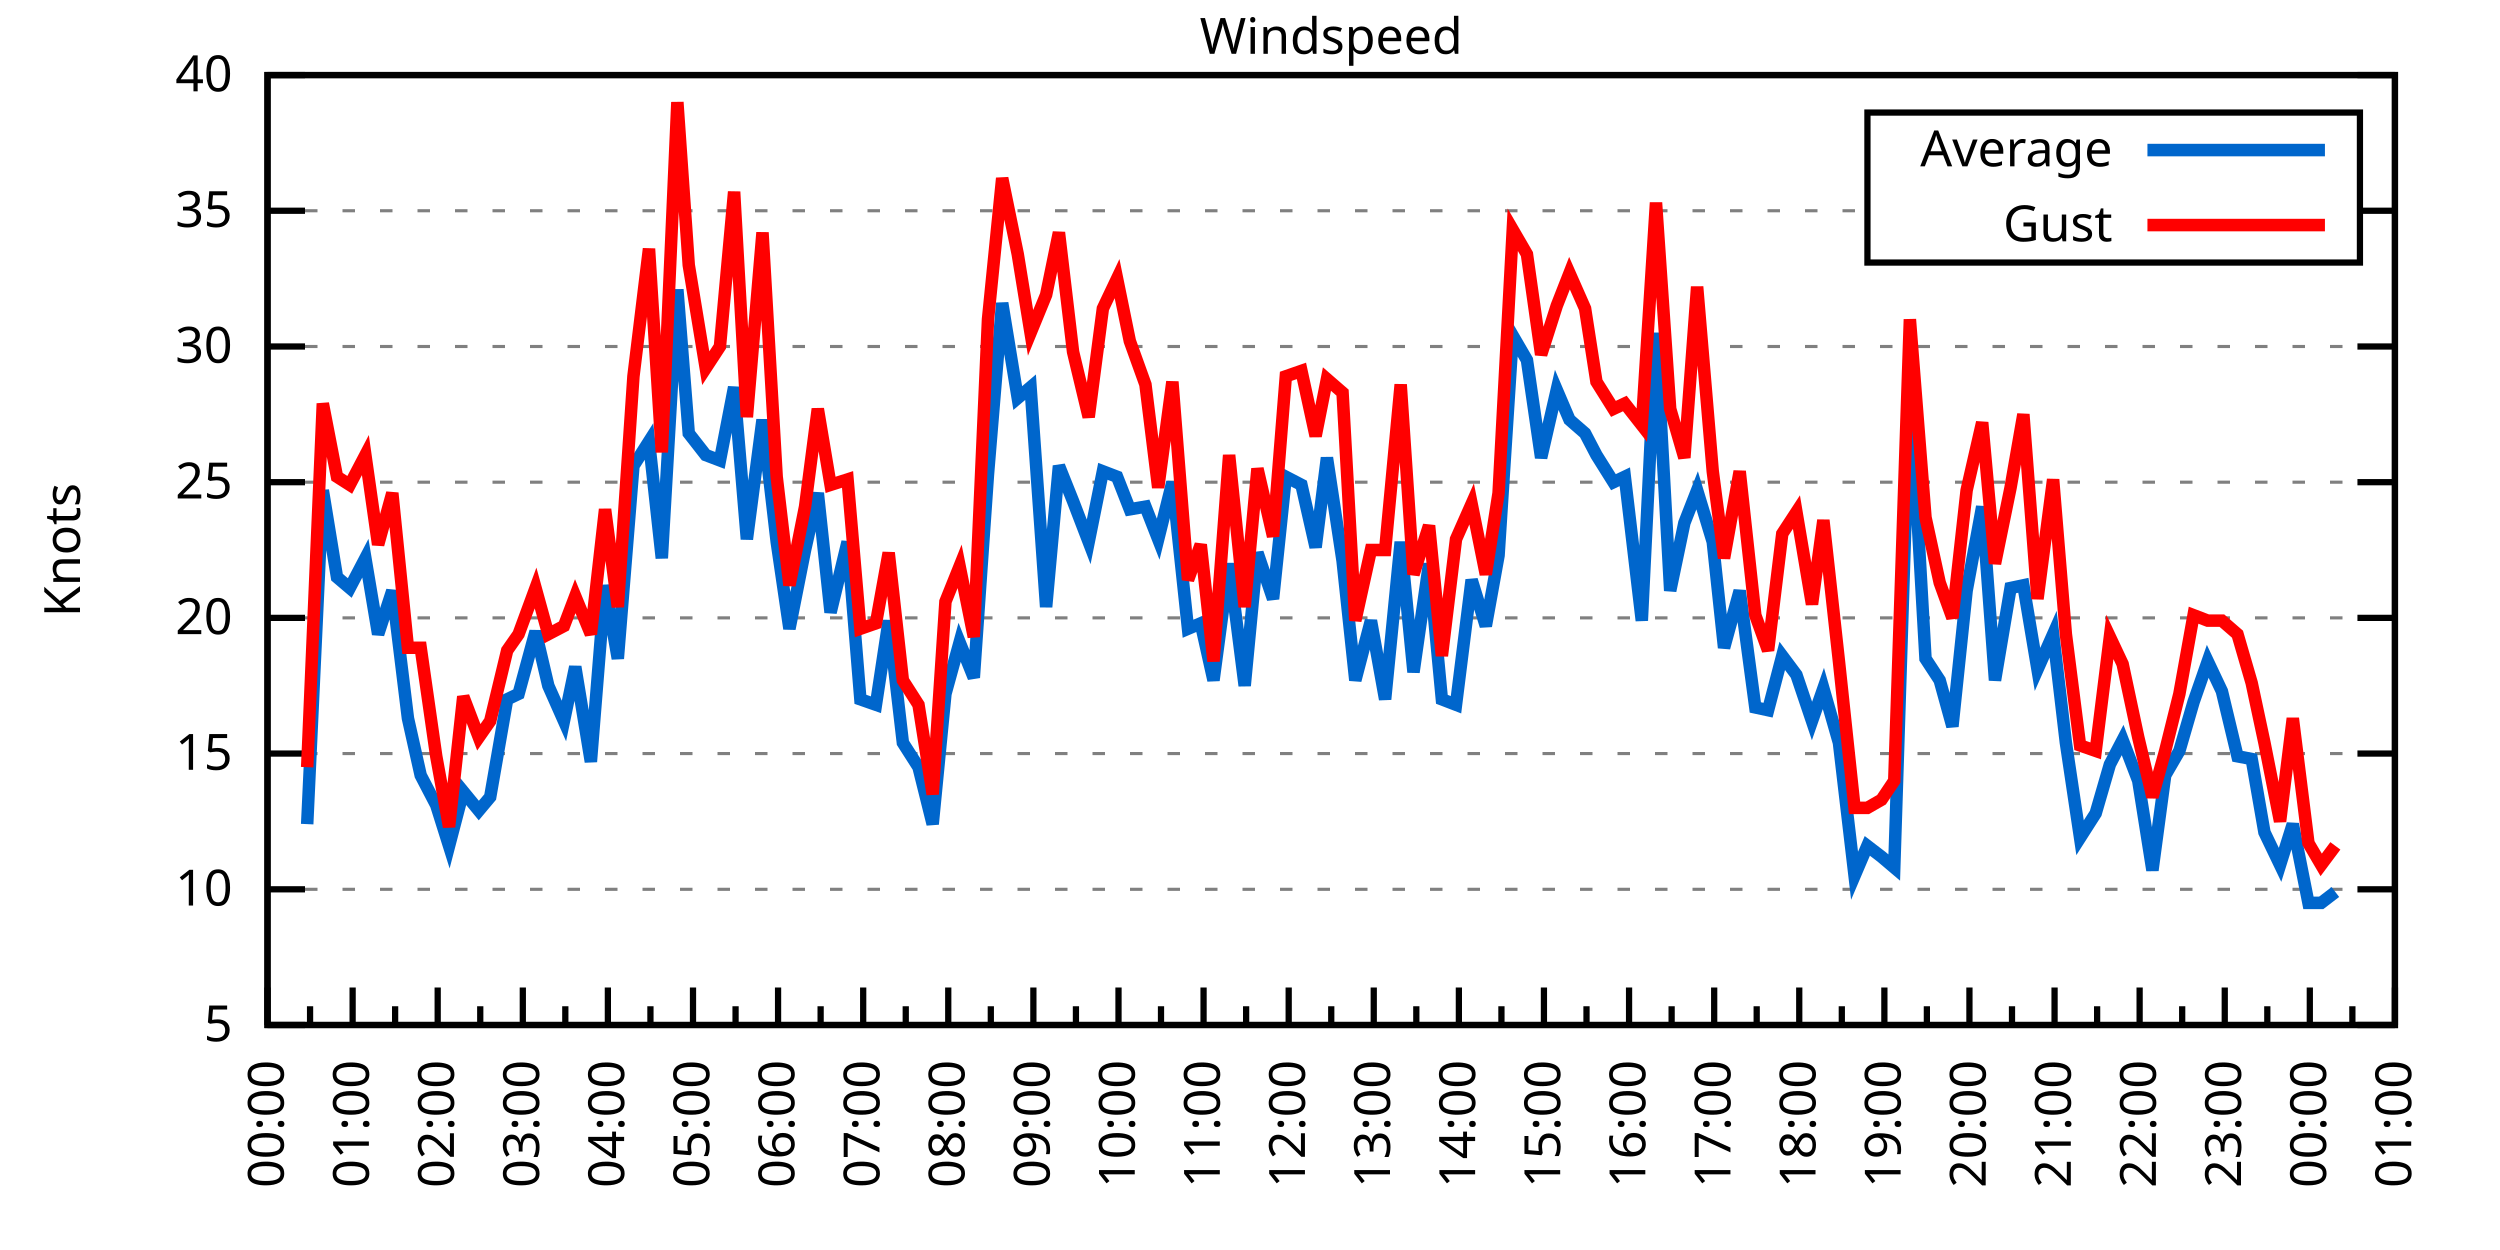
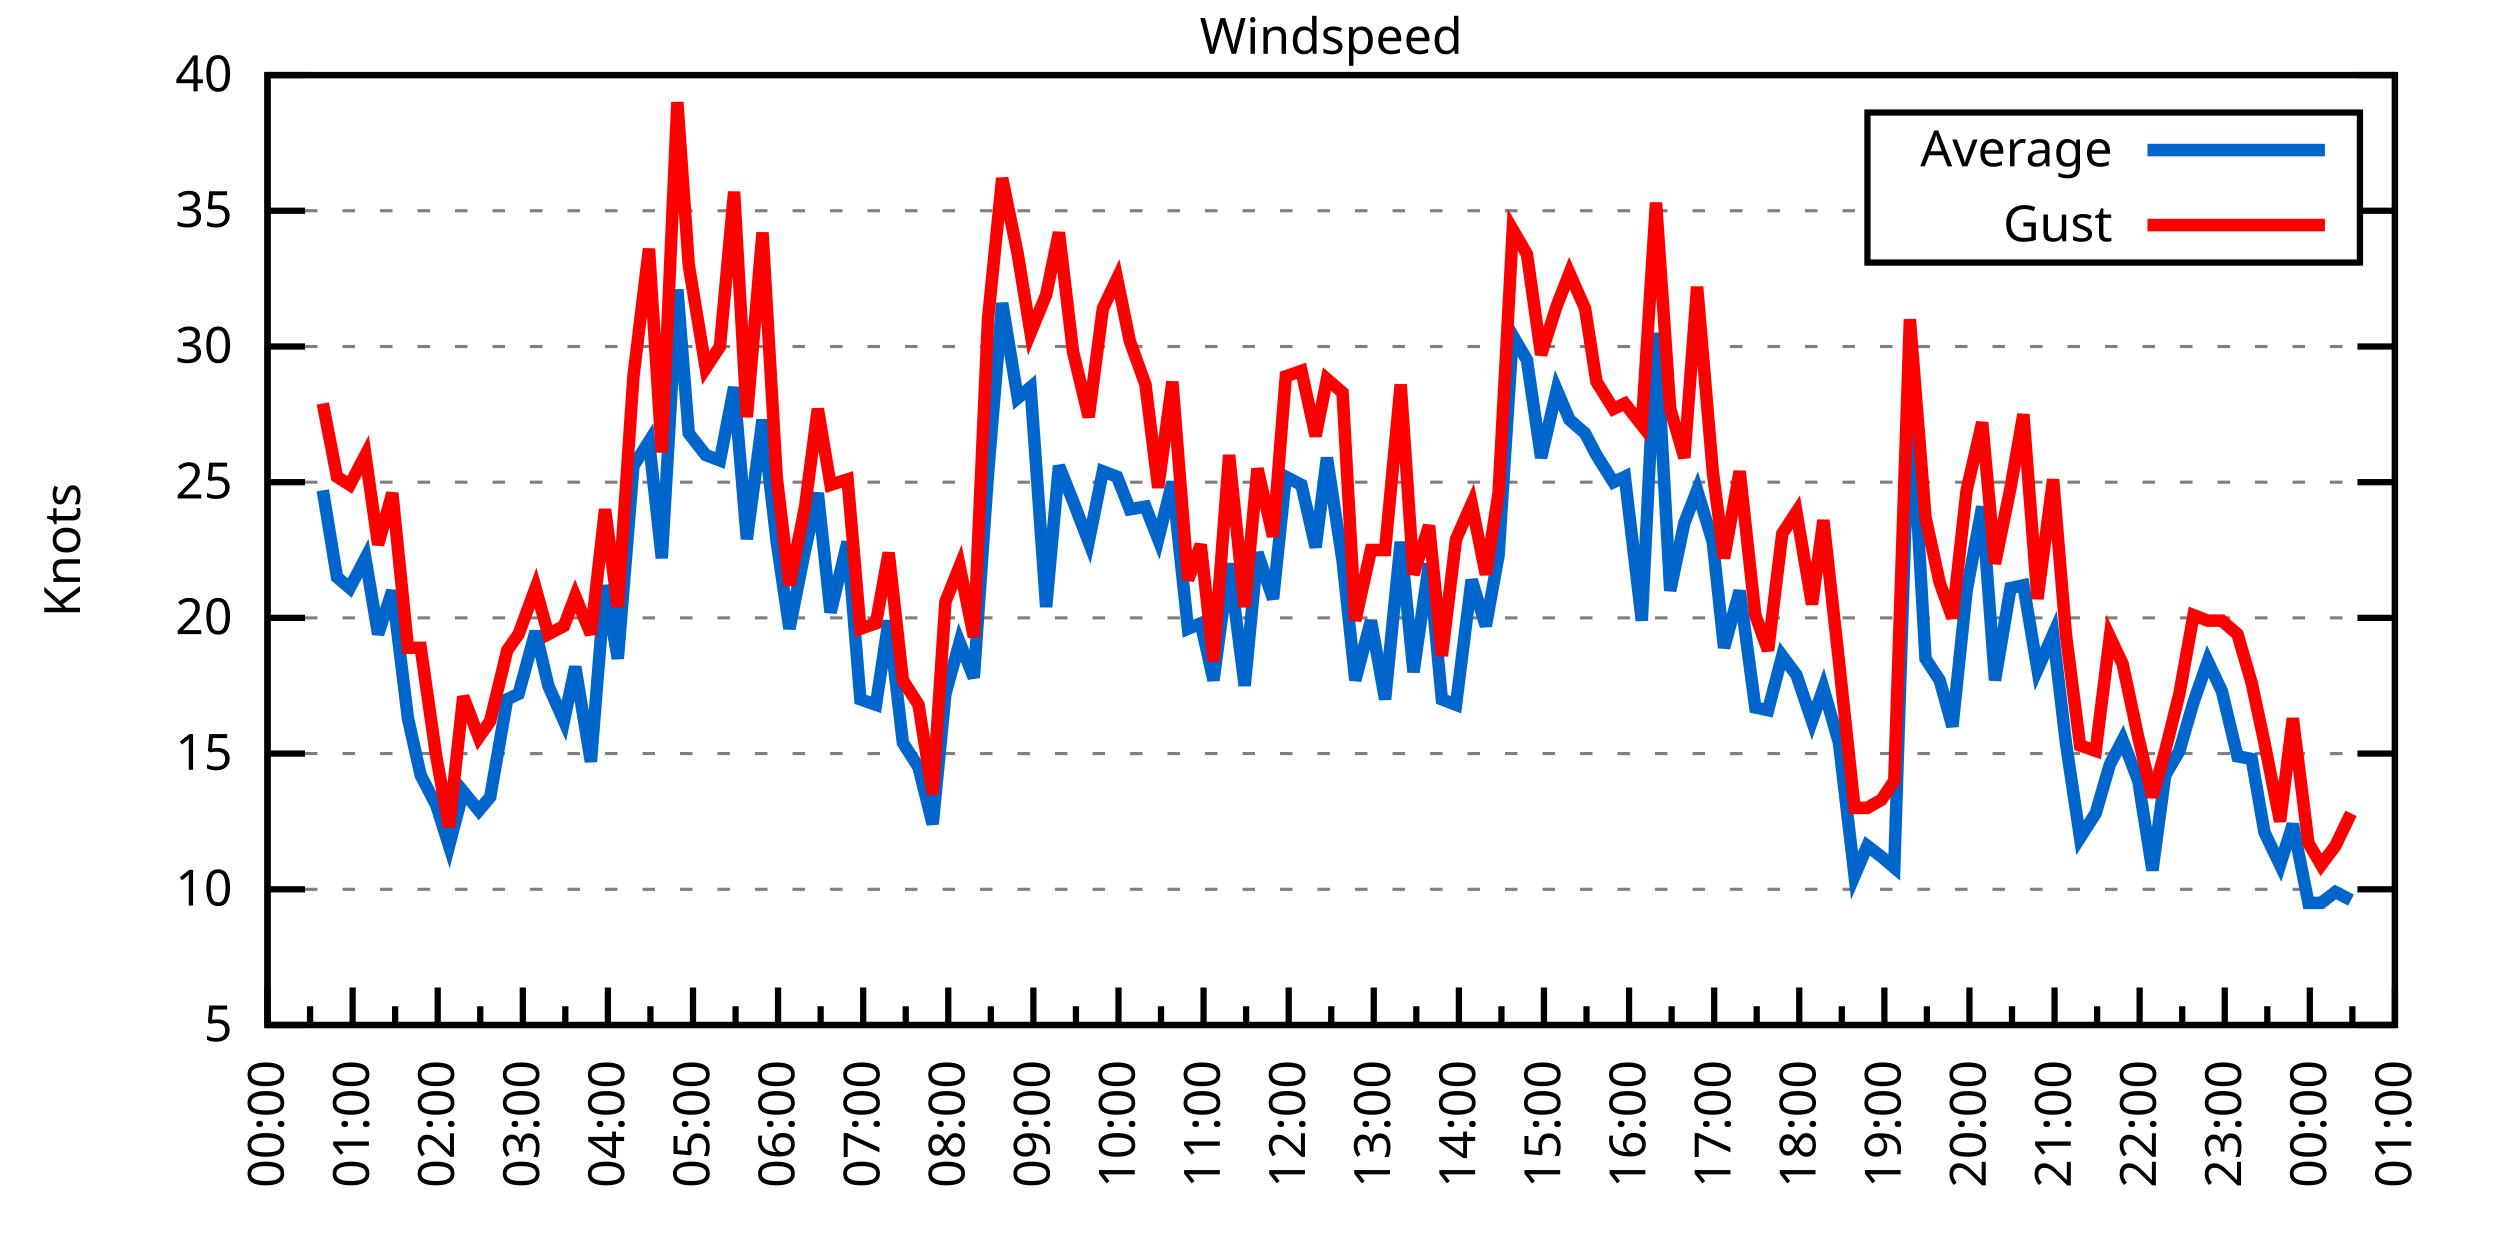
<svg xmlns="http://www.w3.org/2000/svg" xmlns:xlink="http://www.w3.org/1999/xlink" width="400" height="200" viewBox="0 0 400 200">
  <g id="gnuplot_canvas">
    <rect x="0" y="0" width="400" height="200" fill="none" />
    <defs>
      <circle id="gpDot" r="0.5" stroke-width="0.5" stroke="currentColor" />
      <path id="gpPt0" stroke-width="0.333" stroke="currentColor" d="M-1,0 h2 M0,-1 v2" />
      <path id="gpPt1" stroke-width="0.333" stroke="currentColor" d="M-1,-1 L1,1 M1,-1 L-1,1" />
      <path id="gpPt2" stroke-width="0.333" stroke="currentColor" d="M-1,0 L1,0 M0,-1 L0,1 M-1,-1 L1,1 M-1,1 L1,-1" />
      <rect id="gpPt3" stroke-width="0.333" stroke="currentColor" x="-1" y="-1" width="2" height="2" />
      <rect id="gpPt4" stroke-width="0.333" stroke="currentColor" fill="currentColor" x="-1" y="-1" width="2" height="2" />
      <circle id="gpPt5" stroke-width="0.333" stroke="currentColor" cx="0" cy="0" r="1" />
      <use xlink:href="#gpPt5" id="gpPt6" fill="currentColor" stroke="none" />
      <path id="gpPt7" stroke-width="0.333" stroke="currentColor" d="M0,-1.33 L-1.33,0.67 L1.33,0.67 z" />
      <use xlink:href="#gpPt7" id="gpPt8" fill="currentColor" stroke="none" />
      <use xlink:href="#gpPt7" id="gpPt9" stroke="currentColor" transform="rotate(180)" />
      <use xlink:href="#gpPt9" id="gpPt10" fill="currentColor" stroke="none" />
      <use xlink:href="#gpPt3" id="gpPt11" stroke="currentColor" transform="rotate(45)" />
      <use xlink:href="#gpPt11" id="gpPt12" fill="currentColor" stroke="none" />
      <path id="gpPt13" stroke-width="0.333" stroke="currentColor" d="M0,1.330 L1.265,0.411 L0.782,-1.067 L-0.782,-1.076 L-1.265,0.411 z" />
      <use xlink:href="#gpPt13" id="gpPt14" fill="currentColor" stroke="none" />
      <filter id="textbox" filterUnits="objectBoundingBox" x="0" y="0" height="1" width="1">
        <feFlood flood-color="white" flood-opacity="1" result="bgnd" />
        <feComposite in="SourceGraphic" in2="bgnd" operator="atop" />
      </filter>
      <filter id="greybox" filterUnits="objectBoundingBox" x="0" y="0" height="1" width="1">
        <feFlood flood-color="lightgrey" flood-opacity="1" result="grey" />
        <feComposite in="SourceGraphic" in2="grey" operator="atop" />
      </filter>
    </defs>
    <g fill="none" color="white" stroke="currentColor" stroke-width="1.00" stroke-linecap="butt" stroke-linejoin="miter">
</g>
    <g fill="none" color="black" stroke="currentColor" stroke-width="1.00" stroke-linecap="butt" stroke-linejoin="miter">
      <g stroke="none" shape-rendering="crispEdges">
        <polygon fill="rgb(255, 255, 255)" points="42.80,164.00 383.18,164.00 383.18,12.02 42.80,12.02 " />
      </g>
    </g>
    <g fill="none" color="black" stroke="currentColor" stroke-width="1.00" stroke-linecap="butt" stroke-linejoin="miter">
</g>
    <g fill="none" color="black" stroke="black" stroke-width="0.50" stroke-linecap="butt" stroke-linejoin="miter">
</g>
    <g fill="none" color="gray" stroke="currentColor" stroke-width="0.50" stroke-linecap="butt" stroke-linejoin="miter">
      <path stroke="gray" stroke-dasharray="2,4" class="gridline" d="M42.80,164.00 L383.19,164.00  " />
    </g>
    <g fill="none" color="gray" stroke="gray" stroke-width="1.00" stroke-linecap="butt" stroke-linejoin="miter">
</g>
    <g fill="none" color="black" stroke="currentColor" stroke-width="1.00" stroke-linecap="butt" stroke-linejoin="miter">
      <path stroke="black" d="M42.80,164.00 L48.80,164.00 M383.19,164.00 L377.19,164.00  " />
      <g transform="translate(37.20,166.60)" stroke="none" fill="black" font-family="Sans" font-size="8.00" text-anchor="end">
        <text>
          <tspan font-family="Sans"> 5</tspan>
        </text>
      </g>
    </g>
    <g fill="none" color="black" stroke="currentColor" stroke-width="1.00" stroke-linecap="butt" stroke-linejoin="miter">
</g>
    <g fill="none" color="black" stroke="black" stroke-width="0.50" stroke-linecap="butt" stroke-linejoin="miter">
</g>
    <g fill="none" color="gray" stroke="currentColor" stroke-width="0.50" stroke-linecap="butt" stroke-linejoin="miter">
      <path stroke="gray" stroke-dasharray="2,4" class="gridline" d="M42.80,142.29 L383.19,142.29  " />
    </g>
    <g fill="none" color="gray" stroke="gray" stroke-width="1.00" stroke-linecap="butt" stroke-linejoin="miter">
</g>
    <g fill="none" color="black" stroke="currentColor" stroke-width="1.00" stroke-linecap="butt" stroke-linejoin="miter">
      <path stroke="black" d="M42.80,142.29 L48.80,142.29 M383.19,142.29 L377.19,142.29  " />
      <g transform="translate(37.20,144.89)" stroke="none" fill="black" font-family="Sans" font-size="8.00" text-anchor="end">
        <text>
          <tspan font-family="Sans"> 10</tspan>
        </text>
      </g>
    </g>
    <g fill="none" color="black" stroke="currentColor" stroke-width="1.00" stroke-linecap="butt" stroke-linejoin="miter">
</g>
    <g fill="none" color="black" stroke="black" stroke-width="0.50" stroke-linecap="butt" stroke-linejoin="miter">
</g>
    <g fill="none" color="gray" stroke="currentColor" stroke-width="0.50" stroke-linecap="butt" stroke-linejoin="miter">
      <path stroke="gray" stroke-dasharray="2,4" class="gridline" d="M42.80,120.57 L383.19,120.57  " />
    </g>
    <g fill="none" color="gray" stroke="gray" stroke-width="1.00" stroke-linecap="butt" stroke-linejoin="miter">
</g>
    <g fill="none" color="black" stroke="currentColor" stroke-width="1.00" stroke-linecap="butt" stroke-linejoin="miter">
      <path stroke="black" d="M42.80,120.57 L48.80,120.57 M383.19,120.57 L377.19,120.57  " />
      <g transform="translate(37.20,123.17)" stroke="none" fill="black" font-family="Sans" font-size="8.00" text-anchor="end">
        <text>
          <tspan font-family="Sans"> 15</tspan>
        </text>
      </g>
    </g>
    <g fill="none" color="black" stroke="currentColor" stroke-width="1.00" stroke-linecap="butt" stroke-linejoin="miter">
</g>
    <g fill="none" color="black" stroke="black" stroke-width="0.50" stroke-linecap="butt" stroke-linejoin="miter">
</g>
    <g fill="none" color="gray" stroke="currentColor" stroke-width="0.50" stroke-linecap="butt" stroke-linejoin="miter">
      <path stroke="gray" stroke-dasharray="2,4" class="gridline" d="M42.80,98.86 L383.19,98.86  " />
    </g>
    <g fill="none" color="gray" stroke="gray" stroke-width="1.00" stroke-linecap="butt" stroke-linejoin="miter">
</g>
    <g fill="none" color="black" stroke="currentColor" stroke-width="1.00" stroke-linecap="butt" stroke-linejoin="miter">
      <path stroke="black" d="M42.80,98.86 L48.80,98.86 M383.19,98.86 L377.19,98.86  " />
      <g transform="translate(37.20,101.46)" stroke="none" fill="black" font-family="Sans" font-size="8.00" text-anchor="end">
        <text>
          <tspan font-family="Sans"> 20</tspan>
        </text>
      </g>
    </g>
    <g fill="none" color="black" stroke="currentColor" stroke-width="1.00" stroke-linecap="butt" stroke-linejoin="miter">
</g>
    <g fill="none" color="black" stroke="black" stroke-width="0.50" stroke-linecap="butt" stroke-linejoin="miter">
</g>
    <g fill="none" color="gray" stroke="currentColor" stroke-width="0.50" stroke-linecap="butt" stroke-linejoin="miter">
      <path stroke="gray" stroke-dasharray="2,4" class="gridline" d="M42.80,77.15 L383.19,77.15  " />
    </g>
    <g fill="none" color="gray" stroke="gray" stroke-width="1.00" stroke-linecap="butt" stroke-linejoin="miter">
</g>
    <g fill="none" color="black" stroke="currentColor" stroke-width="1.00" stroke-linecap="butt" stroke-linejoin="miter">
      <path stroke="black" d="M42.80,77.15 L48.80,77.15 M383.19,77.15 L377.19,77.15  " />
      <g transform="translate(37.20,79.75)" stroke="none" fill="black" font-family="Sans" font-size="8.00" text-anchor="end">
        <text>
          <tspan font-family="Sans"> 25</tspan>
        </text>
      </g>
    </g>
    <g fill="none" color="black" stroke="currentColor" stroke-width="1.00" stroke-linecap="butt" stroke-linejoin="miter">
</g>
    <g fill="none" color="black" stroke="black" stroke-width="0.50" stroke-linecap="butt" stroke-linejoin="miter">
</g>
    <g fill="none" color="gray" stroke="currentColor" stroke-width="0.50" stroke-linecap="butt" stroke-linejoin="miter">
      <path stroke="gray" stroke-dasharray="2,4" class="gridline" d="M42.80,55.44 L383.19,55.44  " />
    </g>
    <g fill="none" color="gray" stroke="gray" stroke-width="1.00" stroke-linecap="butt" stroke-linejoin="miter">
</g>
    <g fill="none" color="black" stroke="currentColor" stroke-width="1.00" stroke-linecap="butt" stroke-linejoin="miter">
      <path stroke="black" d="M42.80,55.44 L48.80,55.44 M383.19,55.44 L377.19,55.44  " />
      <g transform="translate(37.20,58.04)" stroke="none" fill="black" font-family="Sans" font-size="8.00" text-anchor="end">
        <text>
          <tspan font-family="Sans"> 30</tspan>
        </text>
      </g>
    </g>
    <g fill="none" color="black" stroke="currentColor" stroke-width="1.00" stroke-linecap="butt" stroke-linejoin="miter">
</g>
    <g fill="none" color="black" stroke="black" stroke-width="0.50" stroke-linecap="butt" stroke-linejoin="miter">
</g>
    <g fill="none" color="gray" stroke="currentColor" stroke-width="0.50" stroke-linecap="butt" stroke-linejoin="miter">
      <path stroke="gray" stroke-dasharray="2,4" class="gridline" d="M42.80,33.72 L298.79,33.72 M377.59,33.72 L383.19,33.72  " />
    </g>
    <g fill="none" color="gray" stroke="gray" stroke-width="1.00" stroke-linecap="butt" stroke-linejoin="miter">
</g>
    <g fill="none" color="black" stroke="currentColor" stroke-width="1.00" stroke-linecap="butt" stroke-linejoin="miter">
      <path stroke="black" d="M42.80,33.72 L48.80,33.72 M383.19,33.72 L377.19,33.72  " />
      <g transform="translate(37.20,36.32)" stroke="none" fill="black" font-family="Sans" font-size="8.00" text-anchor="end">
        <text>
          <tspan font-family="Sans"> 35</tspan>
        </text>
      </g>
    </g>
    <g fill="none" color="black" stroke="currentColor" stroke-width="1.00" stroke-linecap="butt" stroke-linejoin="miter">
</g>
    <g fill="none" color="black" stroke="black" stroke-width="0.50" stroke-linecap="butt" stroke-linejoin="miter">
</g>
    <g fill="none" color="gray" stroke="currentColor" stroke-width="0.50" stroke-linecap="butt" stroke-linejoin="miter">
      <path stroke="gray" stroke-dasharray="2,4" class="gridline" d="M42.80,12.01 L383.19,12.01  " />
    </g>
    <g fill="none" color="gray" stroke="gray" stroke-width="1.00" stroke-linecap="butt" stroke-linejoin="miter">
</g>
    <g fill="none" color="black" stroke="currentColor" stroke-width="1.00" stroke-linecap="butt" stroke-linejoin="miter">
      <path stroke="black" d="M42.80,12.01 L48.80,12.01 M383.19,12.01 L377.19,12.01  " />
      <g transform="translate(37.20,14.61)" stroke="none" fill="black" font-family="Sans" font-size="8.00" text-anchor="end">
        <text>
          <tspan font-family="Sans"> 40</tspan>
        </text>
      </g>
    </g>
    <g fill="none" color="black" stroke="currentColor" stroke-width="1.00" stroke-linecap="butt" stroke-linejoin="miter">
      <path stroke="black" d="M42.80,164.00 L42.80,158.00  " />
      <g transform="translate(45.40,169.60) rotate(270)" stroke="none" fill="black" font-family="Sans" font-size="8.00" text-anchor="end">
        <text>
          <tspan font-family="Sans">00:00</tspan>
        </text>
      </g>
    </g>
    <g fill="none" color="black" stroke="currentColor" stroke-width="1.00" stroke-linecap="butt" stroke-linejoin="miter">
      <path stroke="black" d="M49.61,164.00 L49.61,161.00 M56.42,164.00 L56.42,158.00  " />
      <g transform="translate(59.02,169.60) rotate(270)" stroke="none" fill="black" font-family="Sans" font-size="8.00" text-anchor="end">
        <text>
          <tspan font-family="Sans">01:00</tspan>
        </text>
      </g>
    </g>
    <g fill="none" color="black" stroke="currentColor" stroke-width="1.00" stroke-linecap="butt" stroke-linejoin="miter">
      <path stroke="black" d="M63.22,164.00 L63.22,161.00 M70.03,164.00 L70.03,158.00  " />
      <g transform="translate(72.63,169.60) rotate(270)" stroke="none" fill="black" font-family="Sans" font-size="8.00" text-anchor="end">
        <text>
          <tspan font-family="Sans">02:00</tspan>
        </text>
      </g>
    </g>
    <g fill="none" color="black" stroke="currentColor" stroke-width="1.00" stroke-linecap="butt" stroke-linejoin="miter">
      <path stroke="black" d="M76.84,164.00 L76.84,161.00 M83.65,164.00 L83.65,158.00  " />
      <g transform="translate(86.25,169.60) rotate(270)" stroke="none" fill="black" font-family="Sans" font-size="8.00" text-anchor="end">
        <text>
          <tspan font-family="Sans">03:00</tspan>
        </text>
      </g>
    </g>
    <g fill="none" color="black" stroke="currentColor" stroke-width="1.00" stroke-linecap="butt" stroke-linejoin="miter">
      <path stroke="black" d="M90.45,164.00 L90.45,161.00 M97.26,164.00 L97.26,158.00  " />
      <g transform="translate(99.86,169.60) rotate(270)" stroke="none" fill="black" font-family="Sans" font-size="8.00" text-anchor="end">
        <text>
          <tspan font-family="Sans">04:00</tspan>
        </text>
      </g>
    </g>
    <g fill="none" color="black" stroke="currentColor" stroke-width="1.00" stroke-linecap="butt" stroke-linejoin="miter">
      <path stroke="black" d="M104.07,164.00 L104.07,161.00 M110.88,164.00 L110.88,158.00  " />
      <g transform="translate(113.48,169.60) rotate(270)" stroke="none" fill="black" font-family="Sans" font-size="8.00" text-anchor="end">
        <text>
          <tspan font-family="Sans">05:00</tspan>
        </text>
      </g>
    </g>
    <g fill="none" color="black" stroke="currentColor" stroke-width="1.00" stroke-linecap="butt" stroke-linejoin="miter">
      <path stroke="black" d="M117.69,164.00 L117.69,161.00 M124.49,164.00 L124.49,158.00  " />
      <g transform="translate(127.09,169.60) rotate(270)" stroke="none" fill="black" font-family="Sans" font-size="8.00" text-anchor="end">
        <text>
          <tspan font-family="Sans">06:00</tspan>
        </text>
      </g>
    </g>
    <g fill="none" color="black" stroke="currentColor" stroke-width="1.00" stroke-linecap="butt" stroke-linejoin="miter">
      <path stroke="black" d="M131.30,164.00 L131.30,161.00 M138.11,164.00 L138.11,158.00  " />
      <g transform="translate(140.71,169.60) rotate(270)" stroke="none" fill="black" font-family="Sans" font-size="8.00" text-anchor="end">
        <text>
          <tspan font-family="Sans">07:00</tspan>
        </text>
      </g>
    </g>
    <g fill="none" color="black" stroke="currentColor" stroke-width="1.00" stroke-linecap="butt" stroke-linejoin="miter">
      <path stroke="black" d="M144.92,164.00 L144.92,161.00 M151.72,164.00 L151.72,158.00  " />
      <g transform="translate(154.32,169.60) rotate(270)" stroke="none" fill="black" font-family="Sans" font-size="8.00" text-anchor="end">
        <text>
          <tspan font-family="Sans">08:00</tspan>
        </text>
      </g>
    </g>
    <g fill="none" color="black" stroke="currentColor" stroke-width="1.00" stroke-linecap="butt" stroke-linejoin="miter">
      <path stroke="black" d="M158.53,164.00 L158.53,161.00 M165.34,164.00 L165.34,158.00  " />
      <g transform="translate(167.94,169.60) rotate(270)" stroke="none" fill="black" font-family="Sans" font-size="8.00" text-anchor="end">
        <text>
          <tspan font-family="Sans">09:00</tspan>
        </text>
      </g>
    </g>
    <g fill="none" color="black" stroke="currentColor" stroke-width="1.00" stroke-linecap="butt" stroke-linejoin="miter">
      <path stroke="black" d="M172.15,164.00 L172.15,161.00 M178.96,164.00 L178.96,158.00  " />
      <g transform="translate(181.56,169.60) rotate(270)" stroke="none" fill="black" font-family="Sans" font-size="8.00" text-anchor="end">
        <text>
          <tspan font-family="Sans">10:00</tspan>
        </text>
      </g>
    </g>
    <g fill="none" color="black" stroke="currentColor" stroke-width="1.00" stroke-linecap="butt" stroke-linejoin="miter">
      <path stroke="black" d="M185.76,164.00 L185.76,161.00 M192.57,164.00 L192.57,158.00  " />
      <g transform="translate(195.17,169.60) rotate(270)" stroke="none" fill="black" font-family="Sans" font-size="8.00" text-anchor="end">
        <text>
          <tspan font-family="Sans">11:00</tspan>
        </text>
      </g>
    </g>
    <g fill="none" color="black" stroke="currentColor" stroke-width="1.00" stroke-linecap="butt" stroke-linejoin="miter">
      <path stroke="black" d="M199.38,164.00 L199.38,161.00 M206.19,164.00 L206.19,158.00  " />
      <g transform="translate(208.79,169.60) rotate(270)" stroke="none" fill="black" font-family="Sans" font-size="8.00" text-anchor="end">
        <text>
          <tspan font-family="Sans">12:00</tspan>
        </text>
      </g>
    </g>
    <g fill="none" color="black" stroke="currentColor" stroke-width="1.00" stroke-linecap="butt" stroke-linejoin="miter">
      <path stroke="black" d="M213.00,164.00 L213.00,161.00 M219.80,164.00 L219.80,158.00  " />
      <g transform="translate(222.40,169.60) rotate(270)" stroke="none" fill="black" font-family="Sans" font-size="8.00" text-anchor="end">
        <text>
          <tspan font-family="Sans">13:00</tspan>
        </text>
      </g>
    </g>
    <g fill="none" color="black" stroke="currentColor" stroke-width="1.00" stroke-linecap="butt" stroke-linejoin="miter">
      <path stroke="black" d="M226.61,164.00 L226.61,161.00 M233.42,164.00 L233.42,158.00  " />
      <g transform="translate(236.02,169.60) rotate(270)" stroke="none" fill="black" font-family="Sans" font-size="8.00" text-anchor="end">
        <text>
          <tspan font-family="Sans">14:00</tspan>
        </text>
      </g>
    </g>
    <g fill="none" color="black" stroke="currentColor" stroke-width="1.00" stroke-linecap="butt" stroke-linejoin="miter">
      <path stroke="black" d="M240.23,164.00 L240.23,161.00 M247.03,164.00 L247.03,158.00  " />
      <g transform="translate(249.63,169.60) rotate(270)" stroke="none" fill="black" font-family="Sans" font-size="8.00" text-anchor="end">
        <text>
          <tspan font-family="Sans">15:00</tspan>
        </text>
      </g>
    </g>
    <g fill="none" color="black" stroke="currentColor" stroke-width="1.00" stroke-linecap="butt" stroke-linejoin="miter">
      <path stroke="black" d="M253.84,164.00 L253.84,161.00 M260.65,164.00 L260.65,158.00  " />
      <g transform="translate(263.25,169.60) rotate(270)" stroke="none" fill="black" font-family="Sans" font-size="8.00" text-anchor="end">
        <text>
          <tspan font-family="Sans">16:00</tspan>
        </text>
      </g>
    </g>
    <g fill="none" color="black" stroke="currentColor" stroke-width="1.00" stroke-linecap="butt" stroke-linejoin="miter">
      <path stroke="black" d="M267.46,164.00 L267.46,161.00 M274.27,164.00 L274.27,158.00  " />
      <g transform="translate(276.87,169.60) rotate(270)" stroke="none" fill="black" font-family="Sans" font-size="8.00" text-anchor="end">
        <text>
          <tspan font-family="Sans">17:00</tspan>
        </text>
      </g>
    </g>
    <g fill="none" color="black" stroke="currentColor" stroke-width="1.00" stroke-linecap="butt" stroke-linejoin="miter">
      <path stroke="black" d="M281.07,164.00 L281.07,161.00 M287.88,164.00 L287.88,158.00  " />
      <g transform="translate(290.48,169.60) rotate(270)" stroke="none" fill="black" font-family="Sans" font-size="8.00" text-anchor="end">
        <text>
          <tspan font-family="Sans">18:00</tspan>
        </text>
      </g>
    </g>
    <g fill="none" color="black" stroke="currentColor" stroke-width="1.00" stroke-linecap="butt" stroke-linejoin="miter">
      <path stroke="black" d="M294.69,164.00 L294.69,161.00 M301.50,164.00 L301.50,158.00  " />
      <g transform="translate(304.10,169.60) rotate(270)" stroke="none" fill="black" font-family="Sans" font-size="8.00" text-anchor="end">
        <text>
          <tspan font-family="Sans">19:00</tspan>
        </text>
      </g>
    </g>
    <g fill="none" color="black" stroke="currentColor" stroke-width="1.00" stroke-linecap="butt" stroke-linejoin="miter">
      <path stroke="black" d="M308.30,164.00 L308.30,161.00 M315.11,164.00 L315.11,158.00  " />
      <g transform="translate(317.71,169.60) rotate(270)" stroke="none" fill="black" font-family="Sans" font-size="8.00" text-anchor="end">
        <text>
          <tspan font-family="Sans">20:00</tspan>
        </text>
      </g>
    </g>
    <g fill="none" color="black" stroke="currentColor" stroke-width="1.00" stroke-linecap="butt" stroke-linejoin="miter">
      <path stroke="black" d="M321.92,164.00 L321.92,161.00 M328.73,164.00 L328.73,158.00  " />
      <g transform="translate(331.33,169.60) rotate(270)" stroke="none" fill="black" font-family="Sans" font-size="8.00" text-anchor="end">
        <text>
          <tspan font-family="Sans">21:00</tspan>
        </text>
      </g>
    </g>
    <g fill="none" color="black" stroke="currentColor" stroke-width="1.00" stroke-linecap="butt" stroke-linejoin="miter">
      <path stroke="black" d="M335.54,164.00 L335.54,161.00 M342.34,164.00 L342.34,158.00  " />
      <g transform="translate(344.94,169.60) rotate(270)" stroke="none" fill="black" font-family="Sans" font-size="8.00" text-anchor="end">
        <text>
          <tspan font-family="Sans">22:00</tspan>
        </text>
      </g>
    </g>
    <g fill="none" color="black" stroke="currentColor" stroke-width="1.00" stroke-linecap="butt" stroke-linejoin="miter">
      <path stroke="black" d="M349.15,164.00 L349.15,161.00 M355.96,164.00 L355.96,158.00  " />
      <g transform="translate(358.56,169.60) rotate(270)" stroke="none" fill="black" font-family="Sans" font-size="8.00" text-anchor="end">
        <text>
          <tspan font-family="Sans">23:00</tspan>
        </text>
      </g>
    </g>
    <g fill="none" color="black" stroke="currentColor" stroke-width="1.00" stroke-linecap="butt" stroke-linejoin="miter">
      <path stroke="black" d="M362.77,164.00 L362.77,161.00 M369.57,164.00 L369.57,158.00  " />
      <g transform="translate(372.17,169.60) rotate(270)" stroke="none" fill="black" font-family="Sans" font-size="8.00" text-anchor="end">
        <text>
          <tspan font-family="Sans">00:00</tspan>
        </text>
      </g>
    </g>
    <g fill="none" color="black" stroke="currentColor" stroke-width="1.00" stroke-linecap="butt" stroke-linejoin="miter">
      <path stroke="black" d="M376.38,164.00 L376.38,161.00 M383.19,164.00 L383.19,158.00  " />
      <g transform="translate(385.79,169.60) rotate(270)" stroke="none" fill="black" font-family="Sans" font-size="8.00" text-anchor="end">
        <text>
          <tspan font-family="Sans">01:00</tspan>
        </text>
      </g>
    </g>
    <g fill="none" color="black" stroke="currentColor" stroke-width="1.00" stroke-linecap="butt" stroke-linejoin="miter">
</g>
    <g fill="none" color="black" stroke="currentColor" stroke-width="1.00" stroke-linecap="butt" stroke-linejoin="miter">
      <path stroke="black" d="M42.80,12.01 L42.80,164.00 L383.19,164.00 L383.19,12.01 L42.80,12.01 Z  " />
    </g>
    <g fill="none" color="black" stroke="currentColor" stroke-width="1.00" stroke-linecap="butt" stroke-linejoin="miter">
      <g transform="translate(12.80,88.01) rotate(270)" stroke="none" fill="black" font-family="Sans" font-size="8.00" text-anchor="middle">
        <text>
          <tspan font-family="Sans">Knots</tspan>
        </text>
      </g>
    </g>
    <g fill="none" color="black" stroke="currentColor" stroke-width="1.00" stroke-linecap="butt" stroke-linejoin="miter">
</g>
    <g fill="none" color="black" stroke="currentColor" stroke-width="1.00" stroke-linecap="butt" stroke-linejoin="miter">
      <path stroke="black" d="M298.79,42.01 L298.79,18.01 L377.59,18.01 L377.59,42.01 L298.79,42.01 Z  " />
    </g>
    <g id="Windspeed_plot_1">
      <g fill="none" color="white" stroke="black" stroke-width="2.00" stroke-linecap="butt" stroke-linejoin="miter">
</g>
      <g fill="none" color="black" stroke="currentColor" stroke-width="2.00" stroke-linecap="butt" stroke-linejoin="miter">
        <g transform="translate(337.99,26.61)" stroke="none" fill="black" font-family="Sans" font-size="8.00" text-anchor="end">
          <text>
            <tspan font-family="Sans">Average</tspan>
          </text>
        </g>
      </g>
      <g fill="none" color="black" stroke="currentColor" stroke-width="2.00" stroke-linecap="butt" stroke-linejoin="miter">
-         <path stroke="rgb(  0, 102, 204)" d="M343.59,24.01 L371.99,24.01 M49.15,131.86 L51.65,78.45 L53.92,92.35 L55.96,94.08 L58.46,89.31 L60.50,101.47   L62.77,94.52 L65.27,114.93 L67.31,124.05 L69.80,128.83 L71.85,135.34 L74.12,126.65 L76.61,129.69 L78.43,127.52   L81.15,111.89 L82.97,111.02 L85.69,101.03 L87.73,109.72 L90.23,115.36 L92.04,106.68 L94.54,121.88 L96.81,93.65   L98.85,105.38 L101.35,74.54 L103.84,70.63 L105.89,89.31 L108.38,46.32 L110.20,69.33 L112.92,72.81 L115.19,73.67   L117.46,61.95 L119.50,86.27 L122.00,67.16 L124.27,86.70 L126.31,100.60 L128.81,88.00 L130.85,78.89 L132.89,97.99   L135.61,86.70 L137.66,111.89 L140.15,112.76 L142.19,99.30 L144.46,118.84 L146.96,122.75 L149.23,131.86 L151.27,111.02   L153.54,102.77 L155.81,108.42 L158.08,75.85 L160.35,48.49 L162.84,63.69 L164.89,61.95 L167.38,97.12 L169.43,74.54   L171.69,80.19 L174.19,86.70 L176.46,75.41 L178.73,76.28 L180.77,81.49 L183.27,81.06 L185.31,86.27 L187.58,77.15   L190.08,100.60 L192.12,99.73 L194.16,108.85 L196.66,90.18 L199.15,109.72 L201.19,88.44 L203.69,95.82 L205.73,76.28   L208.23,77.58 L210.50,87.57 L212.31,73.24 L214.81,89.74 L216.85,108.85 L219.35,99.30 L221.62,111.89 L224.11,86.70   L226.16,107.55 L228.65,90.18 L230.70,111.89 L232.96,112.76 L235.46,92.78 L237.73,100.16 L239.77,88.87 L242.04,53.70   L244.31,57.61 L246.58,73.24 L249.08,62.38 L251.12,67.16 L253.61,69.33 L255.43,72.81 L258.15,77.15 L259.97,76.28   L262.69,99.30 L264.96,53.26 L267.23,94.52 L269.50,83.66 L271.54,78.45 L274.04,86.70 L275.85,103.64 L278.35,94.52   L280.85,113.19 L282.89,113.63 L285.16,104.94 L287.43,107.98 L289.92,115.36 L291.74,110.15 L294.23,118.84 L296.73,140.12   L298.77,135.34 L301.04,137.08 L303.08,138.81 L305.58,61.52 L308.08,105.38 L310.35,108.85 L312.39,116.23 L314.66,94.52   L317.15,81.06 L319.20,108.85 L321.69,94.08 L323.74,93.65 L326.00,107.11 L328.50,101.47 L330.54,118.84 L332.81,134.04   L335.31,130.13 L337.58,122.31 L339.62,118.40 L342.12,124.92 L344.39,139.25 L346.43,124.05 L348.70,120.14 L350.97,112.32   L353.24,105.81 L355.50,110.59 L358.00,121.01 L360.27,121.44 L362.31,133.17 L364.81,138.38 L366.85,131.86 L369.35,144.46   L371.39,144.46 L373.66,142.72  " />
+         <path stroke="rgb(  0, 102, 204)" d="M343.59,24.01 L371.99,24.01 M51.65,78.45 L53.92,92.35 L55.96,94.08 L58.46,89.31 L60.50,101.47 L62.77,94.52   L65.27,114.93 L67.31,124.05 L69.80,128.83 L71.85,135.34 L74.12,126.65 L76.61,129.69 L78.43,127.52 L81.15,111.89   L82.97,111.02 L85.69,101.03 L87.73,109.72 L90.23,115.36 L92.04,106.68 L94.54,121.88 L96.81,93.65 L98.85,105.38   L101.35,74.54 L103.84,70.63 L105.89,89.31 L108.38,46.32 L110.20,69.33 L112.92,72.81 L115.19,73.67 L117.46,61.95   L119.50,86.27 L122.00,67.16 L124.27,86.70 L126.31,100.60 L128.81,88.00 L130.85,78.89 L132.89,97.99 L135.61,86.70   L137.66,111.89 L140.15,112.76 L142.19,99.30 L144.46,118.84 L146.96,122.75 L149.23,131.86 L151.27,111.02 L153.54,102.77   L155.81,108.42 L158.08,75.85 L160.35,48.49 L162.84,63.69 L164.89,61.95 L167.38,97.12 L169.43,74.54 L171.69,80.19   L174.19,86.70 L176.46,75.41 L178.73,76.28 L180.77,81.49 L183.27,81.06 L185.31,86.27 L187.58,77.15 L190.08,100.60   L192.12,99.73 L194.16,108.85 L196.66,90.18 L199.15,109.72 L201.19,88.44 L203.69,95.82 L205.73,76.28 L208.23,77.58   L210.50,87.57 L212.31,73.24 L214.81,89.74 L216.85,108.85 L219.35,99.30 L221.62,111.89 L224.11,86.70 L226.16,107.55   L228.65,90.18 L230.70,111.89 L232.96,112.76 L235.46,92.78 L237.73,100.16 L239.77,88.87 L242.04,53.70 L244.31,57.61   L246.58,73.24 L249.08,62.38 L251.12,67.16 L253.61,69.33 L255.43,72.81 L258.15,77.15 L259.97,76.28 L262.69,99.30   L264.96,53.26 L267.23,94.52 L269.50,83.66 L271.54,78.45 L274.04,86.70 L275.85,103.64 L278.35,94.52 L280.85,113.19   L282.89,113.63 L285.16,104.94 L287.43,107.98 L289.92,115.36 L291.74,110.15 L294.23,118.84 L296.73,140.12 L298.77,135.34   L301.04,137.08 L303.08,138.81 L305.58,61.52 L308.08,105.38 L310.35,108.85 L312.39,116.23 L314.66,94.52 L317.15,81.06   L319.20,108.85 L321.69,94.08 L323.74,93.65 L326.00,107.11 L328.50,101.47 L330.54,118.84 L332.81,134.04 L335.31,130.13   L337.58,122.31 L339.62,118.40 L342.12,124.92 L344.39,139.25 L346.43,124.05 L348.70,120.14 L350.97,112.32 L353.24,105.81   L355.50,110.59 L358.00,121.01 L360.27,121.44 L362.31,133.17 L364.81,138.38 L366.85,131.86 L369.35,144.46 L371.39,144.46   L373.66,142.72 L376.16,144.02  " />
      </g>
    </g>
    <g id="Windspeed_plot_2">
      <g fill="none" color="black" stroke="currentColor" stroke-width="2.00" stroke-linecap="butt" stroke-linejoin="miter">
        <g transform="translate(337.99,38.61)" stroke="none" fill="black" font-family="Sans" font-size="8.00" text-anchor="end">
          <text>
            <tspan font-family="Sans">Gust</tspan>
          </text>
        </g>
      </g>
      <g fill="none" color="black" stroke="currentColor" stroke-width="2.00" stroke-linecap="butt" stroke-linejoin="miter">
-         <path stroke="rgb(255,   0,   0)" d="M343.59,36.01 L371.99,36.01 M49.15,122.75 L51.65,64.56 L53.92,76.28 L55.96,77.58 L58.46,72.81 L60.50,87.14   L62.77,78.89 L65.27,103.64 L67.31,103.64 L69.80,121.01 L71.85,132.30 L74.12,111.45 L76.61,117.97 L78.43,115.36   L81.15,104.07 L82.97,101.47 L85.69,94.08 L87.73,101.47 L90.23,100.16 L92.04,95.39 L94.54,101.47 L96.81,81.49   L98.85,97.12 L101.35,60.21 L103.84,39.80 L105.89,72.37 L108.38,16.35 L110.20,42.41 L112.92,58.91 L115.19,55.44   L117.46,30.68 L119.50,66.73 L122.00,37.20 L124.27,76.28 L126.31,93.65 L128.81,81.06 L130.85,65.42 L132.89,77.58   L135.61,76.71 L137.66,100.60 L140.15,99.73 L142.19,88.44 L144.46,108.85 L146.96,112.76 L149.23,127.09 L151.27,96.26   L153.54,90.61 L155.81,101.90 L158.08,51.09 L160.35,28.51 L162.84,40.67 L164.89,53.26 L167.38,47.18 L169.43,37.20   L171.69,56.30 L174.19,66.73 L176.46,49.36 L178.73,44.58 L180.77,54.57 L183.27,61.52 L185.31,78.02 L187.58,61.08   L190.08,92.78 L192.12,87.14 L194.16,105.81 L196.66,72.81 L199.15,97.12 L201.19,74.98 L203.69,85.83 L205.73,60.21   L208.23,59.34 L210.50,69.77 L212.31,60.65 L214.81,62.82 L216.85,99.30 L219.35,88.00 L221.62,88.00 L224.11,61.52   L226.16,91.91 L228.65,84.10 L230.70,104.94 L232.96,86.27 L235.46,80.62 L237.73,91.91 L239.77,78.89 L242.04,36.76   L244.31,40.67 L246.58,56.74 L249.08,48.92 L251.12,43.71 L253.61,49.36 L255.43,61.08 L258.15,65.42 L259.97,64.56   L262.69,68.03 L264.96,32.42 L267.23,65.42 L269.50,73.24 L271.54,45.88 L274.04,75.41 L275.85,89.31 L278.35,75.41   L280.85,98.43 L282.89,104.07 L285.16,85.40 L287.43,81.93 L289.92,96.69 L291.74,83.23 L294.23,105.81 L296.73,129.26   L298.77,129.26 L301.04,127.96 L303.08,124.92 L305.58,51.09 L308.08,82.79 L310.35,93.22 L312.39,98.86 L314.66,78.45   L317.15,67.59 L319.20,90.18 L321.69,78.02 L323.74,66.29 L326.00,95.82 L328.50,76.71 L330.54,101.47 L332.81,119.27   L335.31,120.14 L337.58,101.90 L339.62,106.24 L342.12,117.97 L344.39,127.52 L346.43,120.14 L348.70,111.02 L350.97,98.43   L353.24,99.30 L355.50,99.30 L358.00,101.47 L360.27,109.28 L362.31,118.84 L364.81,131.43 L366.85,114.93 L369.35,134.90   L371.39,138.38 L373.66,135.34  " />
+         <path stroke="rgb(255,   0,   0)" d="M343.59,36.01 L371.99,36.01 M51.65,64.56 L53.92,76.28 L55.96,77.58 L58.46,72.81 L60.50,87.14 L62.77,78.89   L65.27,103.64 L67.31,103.64 L69.80,121.01 L71.85,132.30 L74.12,111.45 L76.61,117.97 L78.43,115.36 L81.15,104.07   L82.97,101.47 L85.69,94.08 L87.73,101.47 L90.23,100.16 L92.04,95.39 L94.54,101.47 L96.81,81.49 L98.85,97.12   L101.35,60.21 L103.84,39.80 L105.89,72.37 L108.38,16.35 L110.20,42.41 L112.92,58.91 L115.19,55.44 L117.46,30.68   L119.50,66.73 L122.00,37.20 L124.27,76.28 L126.31,93.65 L128.81,81.06 L130.85,65.42 L132.89,77.58 L135.61,76.71   L137.66,100.60 L140.15,99.73 L142.19,88.44 L144.46,108.85 L146.96,112.76 L149.23,127.09 L151.27,96.26 L153.54,90.61   L155.81,101.90 L158.08,51.09 L160.35,28.51 L162.84,40.67 L164.89,53.26 L167.38,47.18 L169.43,37.20 L171.69,56.30   L174.19,66.73 L176.46,49.36 L178.73,44.58 L180.77,54.57 L183.27,61.52 L185.31,78.02 L187.58,61.08 L190.08,92.78   L192.12,87.14 L194.16,105.81 L196.66,72.81 L199.15,97.12 L201.19,74.98 L203.69,85.83 L205.73,60.21 L208.23,59.34   L210.50,69.77 L212.31,60.65 L214.81,62.82 L216.85,99.30 L219.35,88.00 L221.62,88.00 L224.11,61.52 L226.16,91.91   L228.65,84.10 L230.70,104.94 L232.96,86.27 L235.46,80.62 L237.73,91.91 L239.77,78.89 L242.04,36.76 L244.31,40.67   L246.58,56.74 L249.08,48.92 L251.12,43.71 L253.61,49.36 L255.43,61.08 L258.15,65.42 L259.97,64.56 L262.69,68.03   L264.96,32.42 L267.23,65.42 L269.50,73.24 L271.54,45.88 L274.04,75.41 L275.85,89.31 L278.35,75.41 L280.85,98.43   L282.89,104.07 L285.16,85.40 L287.43,81.93 L289.92,96.69 L291.74,83.23 L294.23,105.81 L296.73,129.26 L298.77,129.26   L301.04,127.96 L303.08,124.92 L305.58,51.09 L308.08,82.79 L310.35,93.22 L312.39,98.86 L314.66,78.45 L317.15,67.59   L319.20,90.18 L321.69,78.02 L323.74,66.29 L326.00,95.82 L328.50,76.71 L330.54,101.47 L332.81,119.27 L335.31,120.14   L337.58,101.90 L339.62,106.24 L342.12,117.97 L344.39,127.52 L346.43,120.14 L348.70,111.02 L350.97,98.43 L353.24,99.30   L355.50,99.30 L358.00,101.47 L360.27,109.28 L362.31,118.84 L364.81,131.43 L366.85,114.93 L369.35,134.90 L371.39,138.38   L373.66,135.34 L376.16,130.13  " />
      </g>
    </g>
    <g fill="none" color="black" stroke="currentColor" stroke-width="2.00" stroke-linecap="butt" stroke-linejoin="miter">
</g>
    <g fill="none" color="black" stroke="black" stroke-width="1.00" stroke-linecap="butt" stroke-linejoin="miter">
</g>
    <g fill="none" color="black" stroke="currentColor" stroke-width="1.00" stroke-linecap="butt" stroke-linejoin="miter">
      <path stroke="black" d="M42.80,12.01 L42.80,164.00 L383.19,164.00 L383.19,12.01 L42.80,12.01 Z  " />
    </g>
    <g fill="none" color="black" stroke="currentColor" stroke-width="1.00" stroke-linecap="butt" stroke-linejoin="miter">
      <g transform="translate(212.99,8.61)" stroke="none" fill="black" font-family="Sans" font-size="8.00" text-anchor="middle">
        <text>
          <tspan font-family="Sans">Windspeed</tspan>
        </text>
      </g>
    </g>
    <g fill="none" color="black" stroke="currentColor" stroke-width="1.00" stroke-linecap="butt" stroke-linejoin="miter">
</g>
  </g>
</svg>
